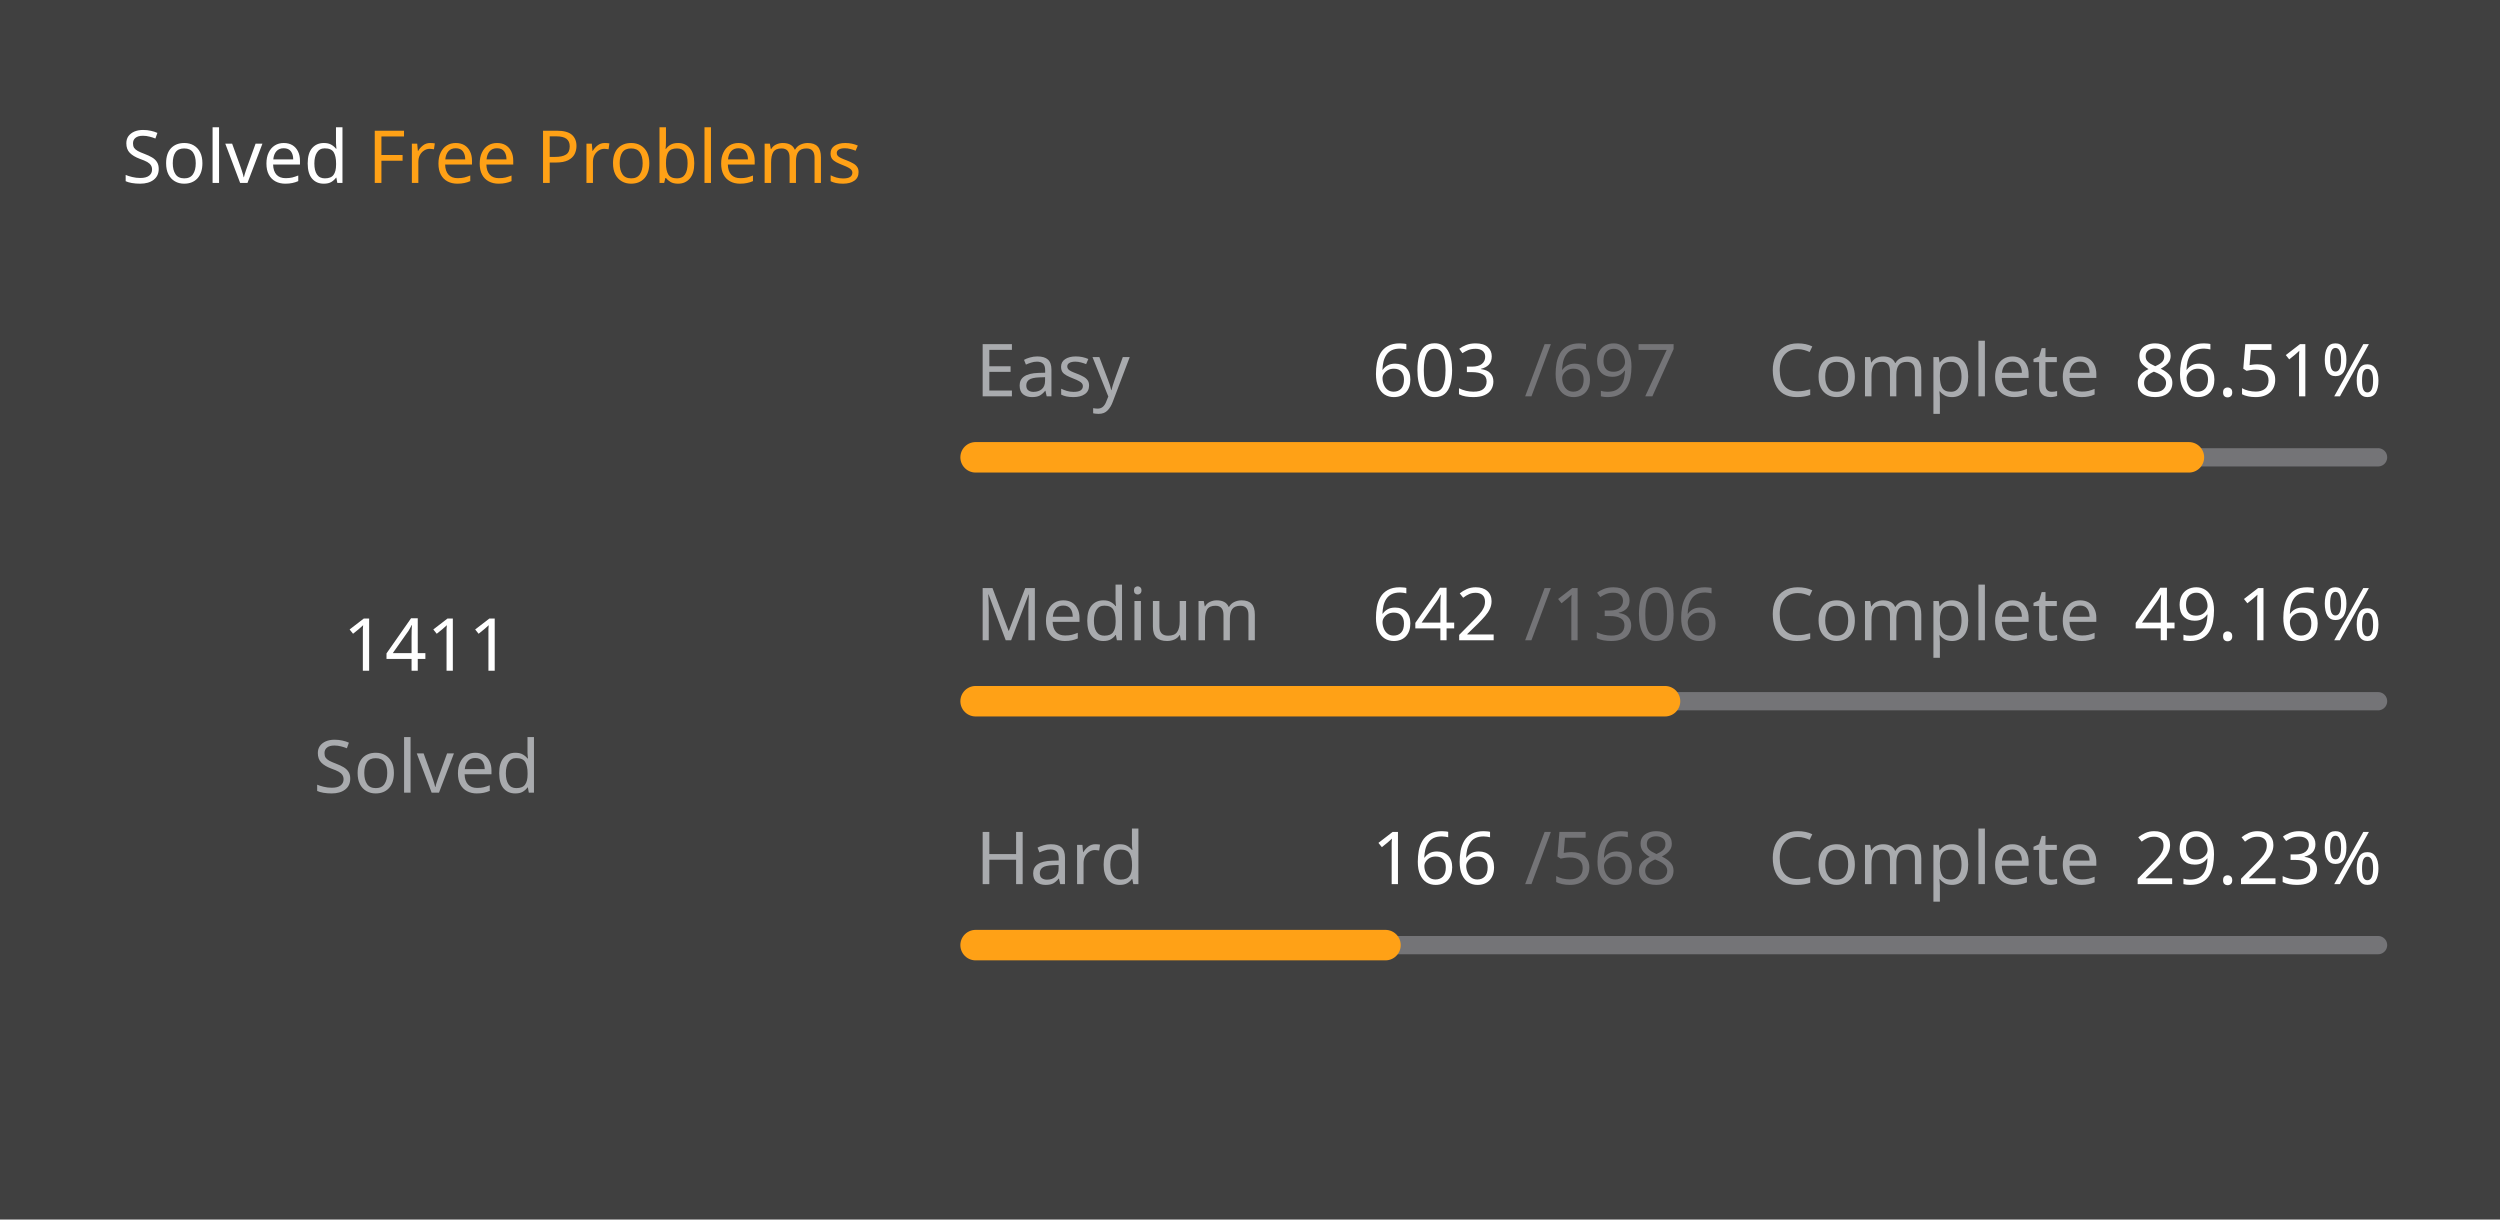
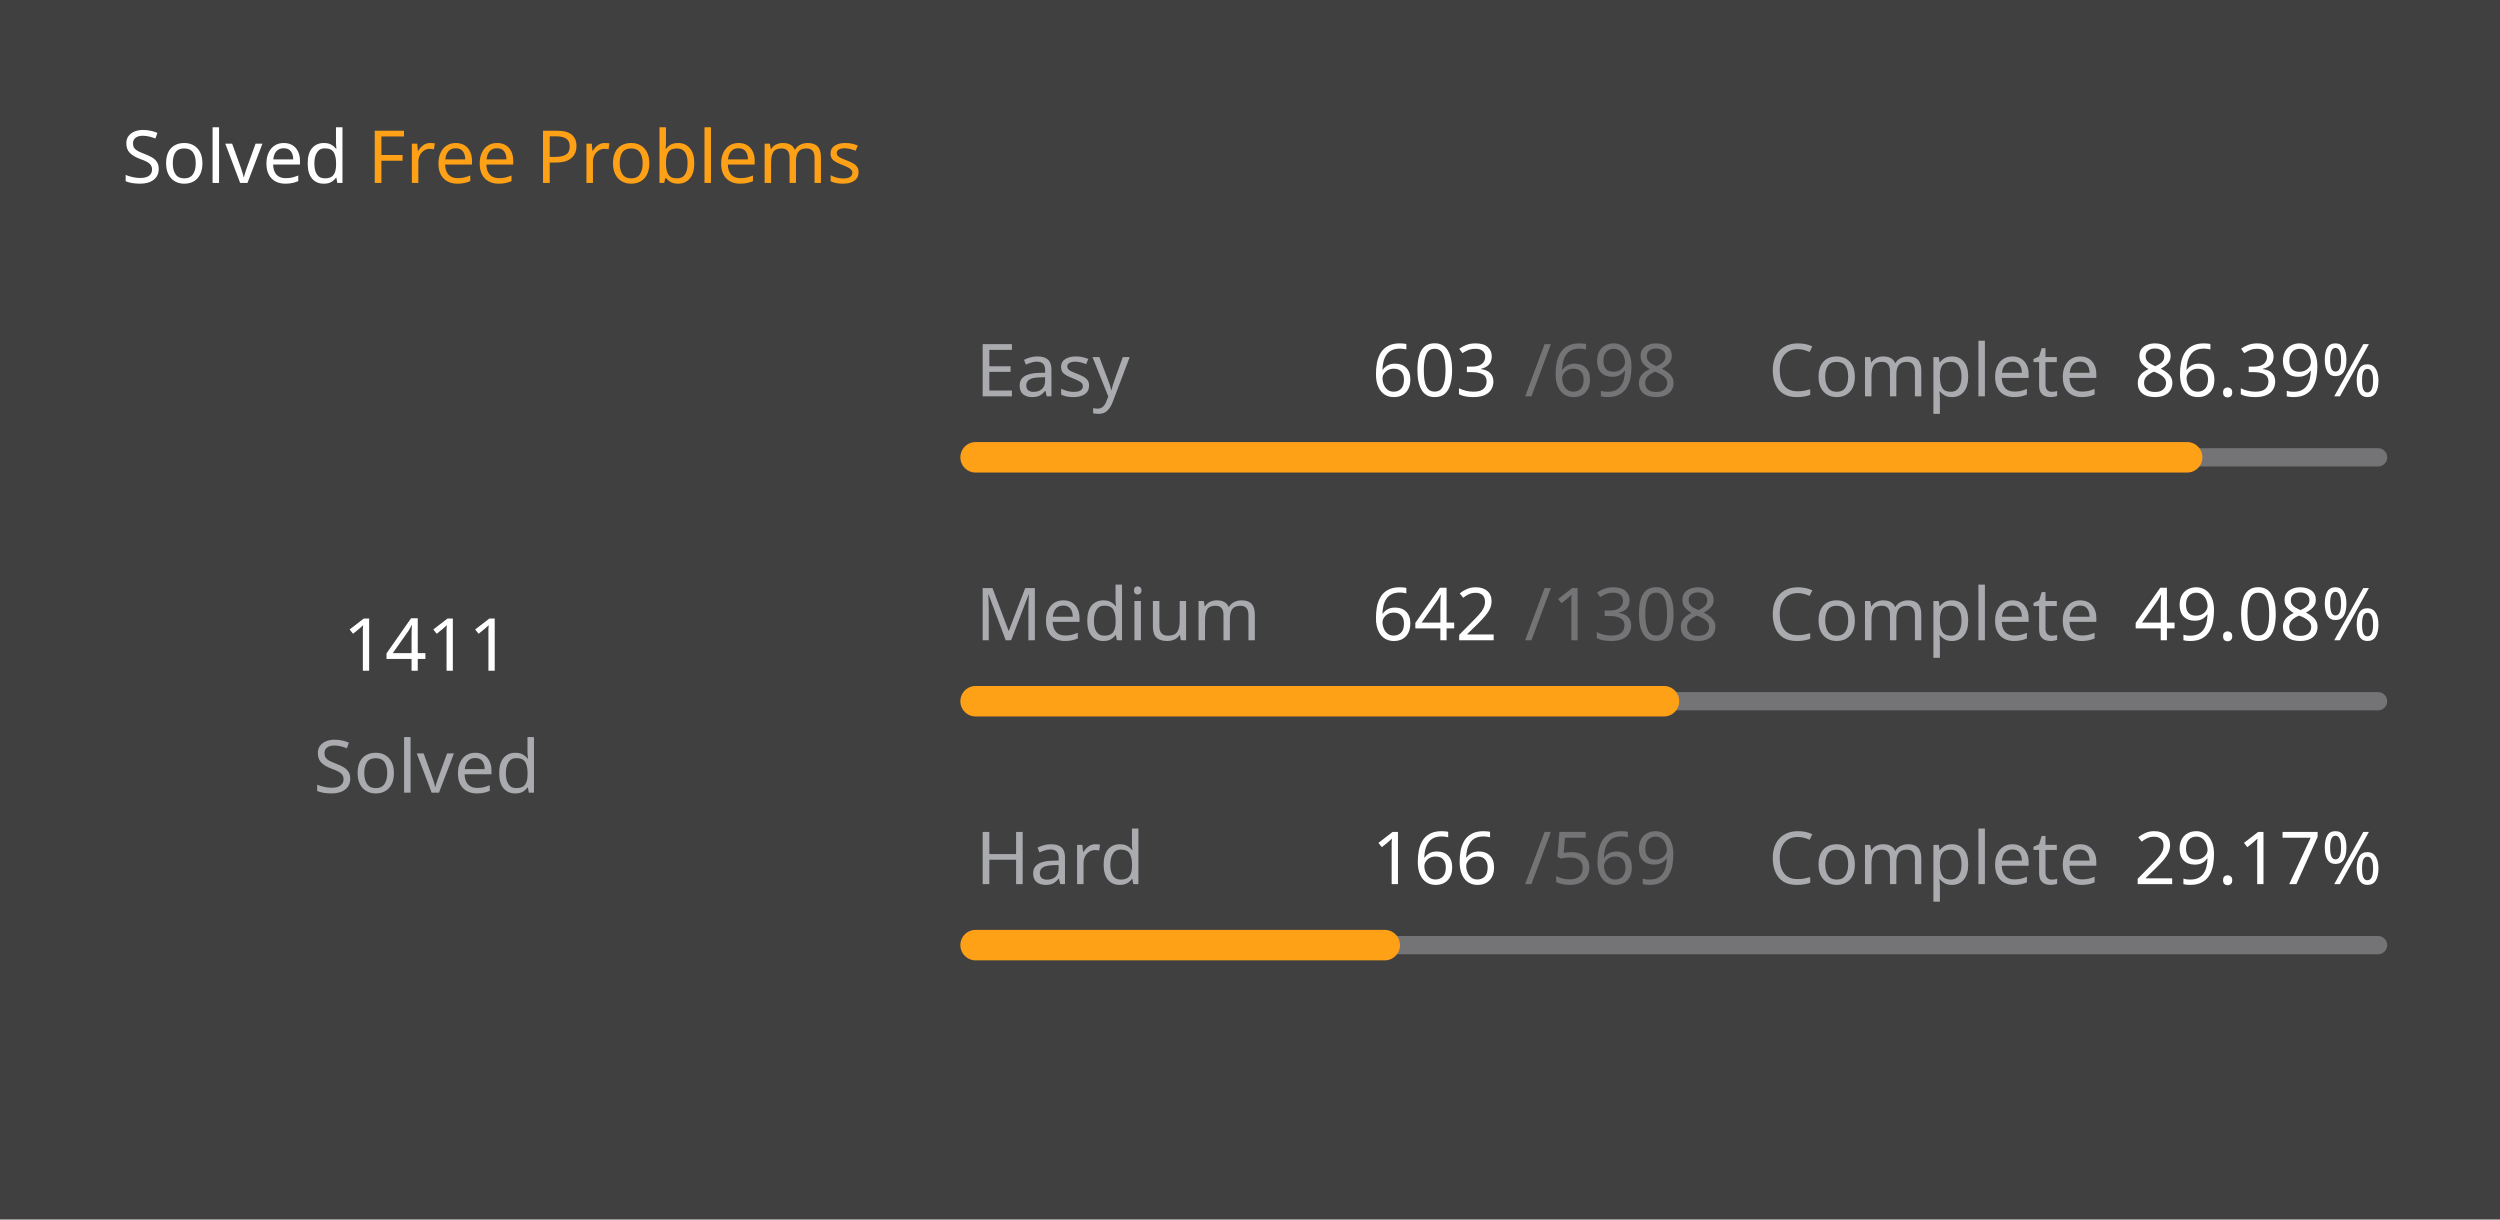
<svg xmlns="http://www.w3.org/2000/svg" version="1.1" height="200" width="410" viewBox="0 0 410 200">
  <style>*{font-family: "Segoe UI", Tahoma, Geneva, Verdana, sans-serif;}</style>
  <style>.title{font-weight: 500;font-size: 1rem;}</style>
  <style>.rotate-90{transform: rotate(-90deg);transform-origin: center;transform-box: fill-box;}</style>
  <style>.state{font-size: .75rem;}</style>
  <style>.light{color: #ffffff;fill: #ffffff;}</style>
  <style>.light-gray{color: #eff2f699;fill: #eff2f699;}</style>
  <style>.dark-gray{color: #ebebf54d;fill: #ebebf54d;}</style>
  <style>.gray{color: #747474;fill: #747474;}</style>
  <style>.orange{color: #ffa116;fill: #ffa116;}</style>
  <style>.background{color: #404040;fill: #404040;}</style>
  <rect fill="#404040" x="0" y="0" width="410" height="200" rx="0.5rem" />
  <g text-anchor="start" text-decoration="1" class="title">
    <text x="20" y="30">
      <tspan class="light">Solved</tspan>
      <tspan class="orange">Free Problems</tspan>
    </text>
  </g>
  <g class="rotate-90">
    <circle fill="none" cx="70" cy="110" r="46" stroke="#747474" stroke-width="3" stroke-linecap="round" />
-     <circle fill="none" cx="70" cy="110" r="46" stroke="#ffa116" stroke-width="5" stroke-linecap="round" stroke-dasharray="158.622 130.405" stroke-dashoffset="0" data-difficult="ALL" />
+     <circle fill="none" cx="70" cy="110" r="46" stroke="#ffa116" stroke-width="5" stroke-linecap="round" stroke-dasharray="158.375 130.651" stroke-dashoffset="0" data-difficult="ALL" />
  </g>
  <g class="state">
    <g text-anchor="middle">
      <text x="70" y="110" class="light" font-size="1.2rem">1411</text>
      <text x="70" y="130" class="light-gray">Solved</text>
    </g>
    <g>
      <text x="160" y="65" class="light-gray">Easy</text>
      <text x="225" y="65" class="light">603</text>
-       <text x="250" y="65" class="dark-gray">/697</text>
+       <text x="250" y="65" class="dark-gray">/698</text>
      <text x="290" y="65" class="light-gray">Complete</text>
-       <text x="350" y="65" class="light">86.51%</text>
+       <text x="350" y="65" class="light">86.39%</text>
      <path d="M 160 75 L 390 75" stroke-linecap="round" stroke-linejoin="round" stroke="#ebebf54d" stroke-width="3" />
-       <path d="M 160 75 L 358.981 75" stroke-linecap="round" stroke-linejoin="round" stroke="#ffa116" stroke-width="5" />
+       <path d="M 160 75 L 358.696 75" stroke-linecap="round" stroke-linejoin="round" stroke="#ffa116" stroke-width="5" />
    </g>
    <g>
      <text x="160" y="105" class="light-gray">Medium</text>
      <text x="225" y="105" class="light">642</text>
-       <text x="250" y="105" class="dark-gray">/1306</text>
+       <text x="250" y="105" class="dark-gray">/1308</text>
      <text x="290" y="105" class="light-gray">Complete</text>
-       <text x="350" y="105" class="light">49.16%</text>
+       <text x="350" y="105" class="light">49.08%</text>
      <path d="M 160 115 L 390 115" stroke-linecap="round" stroke-linejoin="round" stroke="#ebebf54d" stroke-width="3" />
-       <path d="M 160 115 L 273.063 115" stroke-linecap="round" stroke-linejoin="round" stroke="#ffa116" stroke-width="5" />
+       <path d="M 160 115 L 272.89 115" stroke-linecap="round" stroke-linejoin="round" stroke="#ffa116" stroke-width="5" />
    </g>
    <g>
      <text x="160" y="145" class="light-gray">Hard</text>
      <text x="225" y="145" class="light">166</text>
-       <text x="250" y="145" class="dark-gray">/568</text>
+       <text x="250" y="145" class="dark-gray">/569</text>
      <text x="290" y="145" class="light-gray">Complete</text>
-       <text x="350" y="145" class="light">29.23%</text>
+       <text x="350" y="145" class="light">29.17%</text>
      <path d="M 160 155 L 390 155" stroke-linecap="round" stroke-linejoin="round" stroke="#ebebf54d" stroke-width="3" />
-       <path d="M 160 155 L 227.218 155" stroke-linecap="round" stroke-linejoin="round" stroke="#ffa116" stroke-width="5" />
+       <path d="M 160 155 L 227.1 155" stroke-linecap="round" stroke-linejoin="round" stroke="#ffa116" stroke-width="5" />
    </g>
  </g>
</svg>
